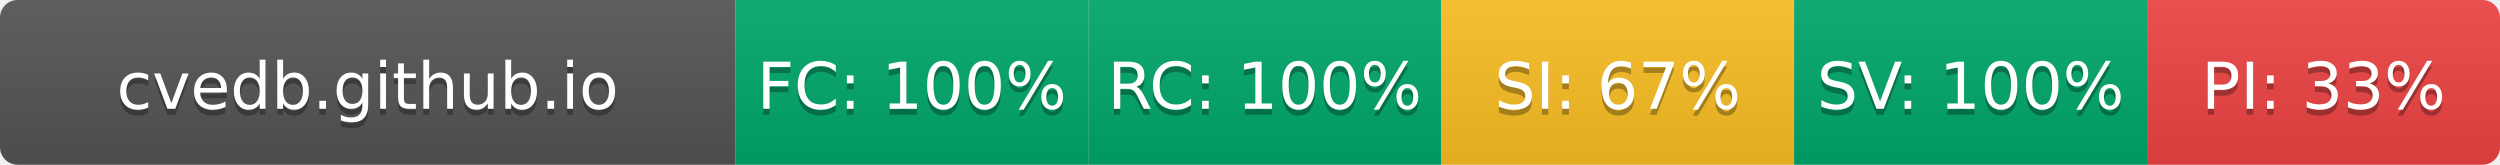
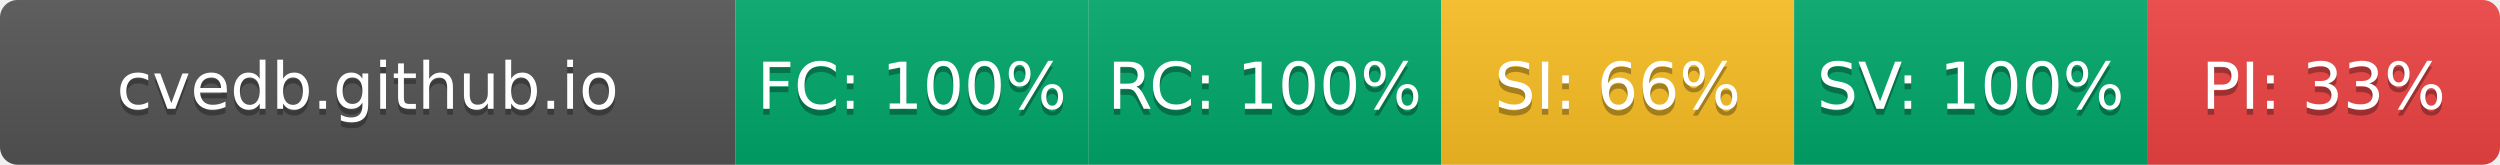
- <svg xmlns="http://www.w3.org/2000/svg" width="425" height="28" role="img" aria-label="cvedb.github.io: FC:100% RC:100% SI:67% SV:100% PI:33%">
+ <svg xmlns="http://www.w3.org/2000/svg" width="425" height="28" role="img" aria-label="cvedb.github.io: FC:100% RC:100% SI:66% SV:100% PI:33%">
  <linearGradient id="s" x2="0" y2="100%">
    <stop offset="0" stop-color="#bbb" stop-opacity=".1" />
    <stop offset="1" stop-opacity=".1" />
  </linearGradient>
  <clipPath id="r">
    <rect width="425" height="28" rx="3" fill="#fff" />
  </clipPath>
  <g clip-path="url(#r)">
    <rect width="125" height="28" fill="#555" />
    <rect x="125" width="60" height="28" fill="#00A86B" />
    <rect x="185" width="60" height="28" fill="#00A86B" />
    <rect x="245" width="60" height="28" fill="#FBBF24" />
    <rect x="305" width="60" height="28" fill="#00A86B" />
    <rect x="365" width="60" height="28" fill="#EF4444" />
    <rect width="425" height="28" fill="url(#s)" />
  </g>
  <g fill="#fff" text-anchor="middle" font-family="Verdana,Geneva,DejaVu Sans,sans-serif" text-rendering="geometricPrecision" font-size="110">
    <text aria-hidden="true" x="625" y="195" fill="#010101" fill-opacity=".3" transform="scale(.1)" textLength="1050">cvedb.github.io</text>
    <text x="625" y="185" transform="scale(.1)" fill="#fff" textLength="1050">cvedb.github.io</text>
    <text aria-hidden="true" x="1550" y="195" fill="#010101" fill-opacity=".3" transform="scale(.1)" textLength="440">FC: 100%</text>
    <text x="1550" y="185" transform="scale(.1)" fill="#fff" textLength="440">FC: 100%</text>
    <text aria-hidden="true" x="2150" y="195" fill="#010101" fill-opacity=".3" transform="scale(.1)" textLength="440">RC: 100%</text>
    <text x="2150" y="185" transform="scale(.1)" fill="#fff" textLength="440">RC: 100%</text>
-     <text aria-hidden="true" x="2750" y="195" fill="#010101" fill-opacity=".3" transform="scale(.1)" textLength="385">SI: 67%</text>
-     <text x="2750" y="185" transform="scale(.1)" fill="#fff" textLength="385">SI: 67%</text>
+     <text aria-hidden="true" x="2750" y="195" fill="#010101" fill-opacity=".3" transform="scale(.1)" textLength="385">SI: 66%</text>
+     <text x="2750" y="185" transform="scale(.1)" fill="#fff" textLength="385">SI: 66%</text>
    <text aria-hidden="true" x="3350" y="195" fill="#010101" fill-opacity=".3" transform="scale(.1)" textLength="440">SV: 100%</text>
    <text x="3350" y="185" transform="scale(.1)" fill="#fff" textLength="440">SV: 100%</text>
    <text aria-hidden="true" x="3950" y="195" fill="#010101" fill-opacity=".3" transform="scale(.1)" textLength="385">PI: 33%</text>
    <text x="3950" y="185" transform="scale(.1)" fill="#fff" textLength="385">PI: 33%</text>
  </g>
</svg>
